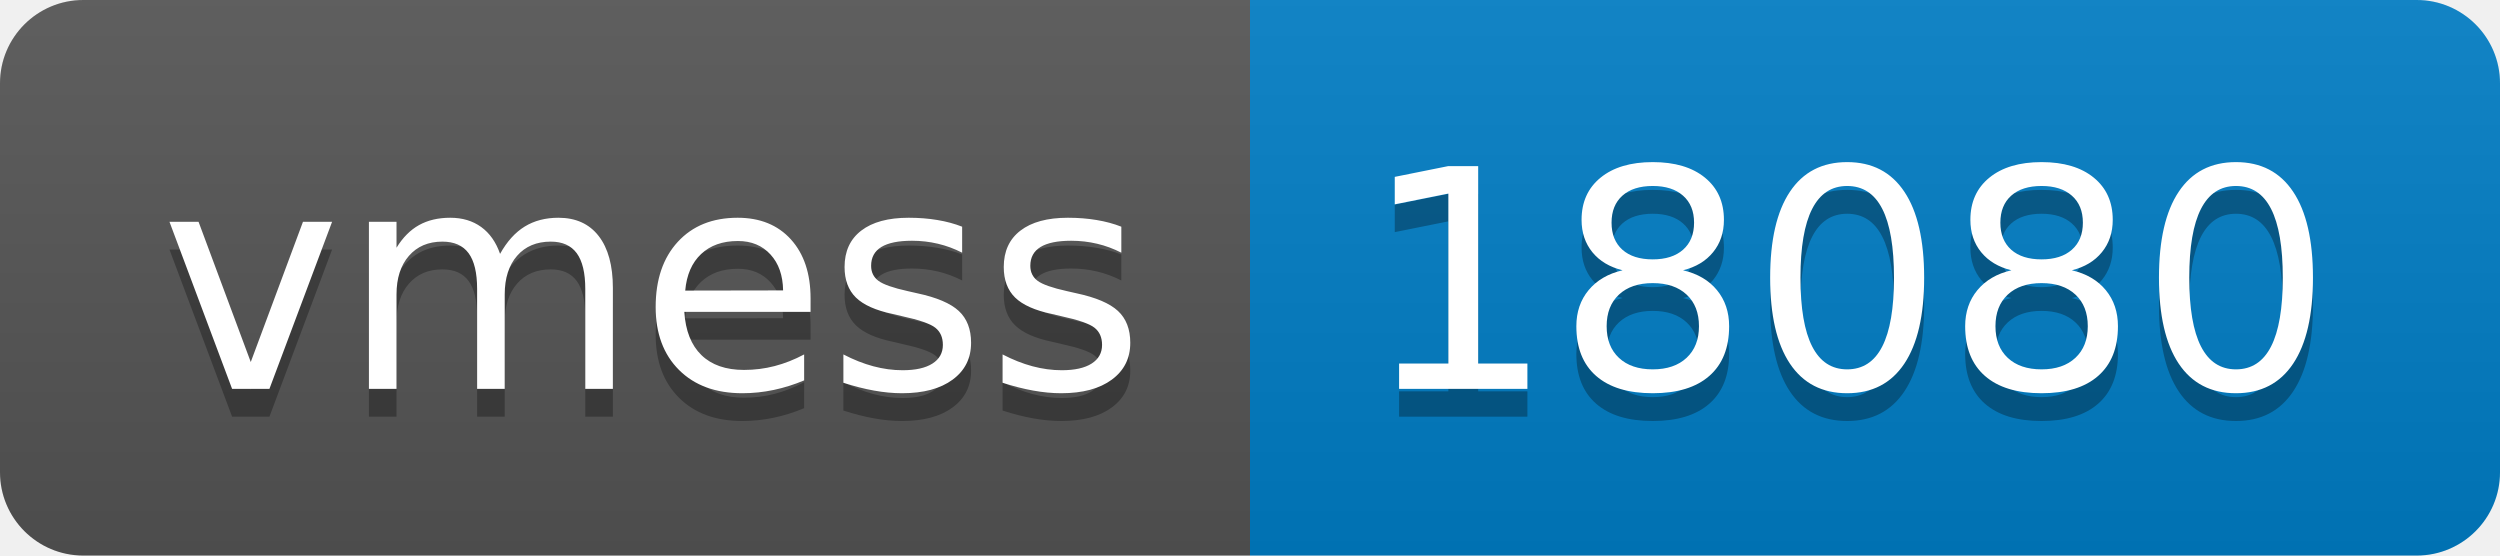
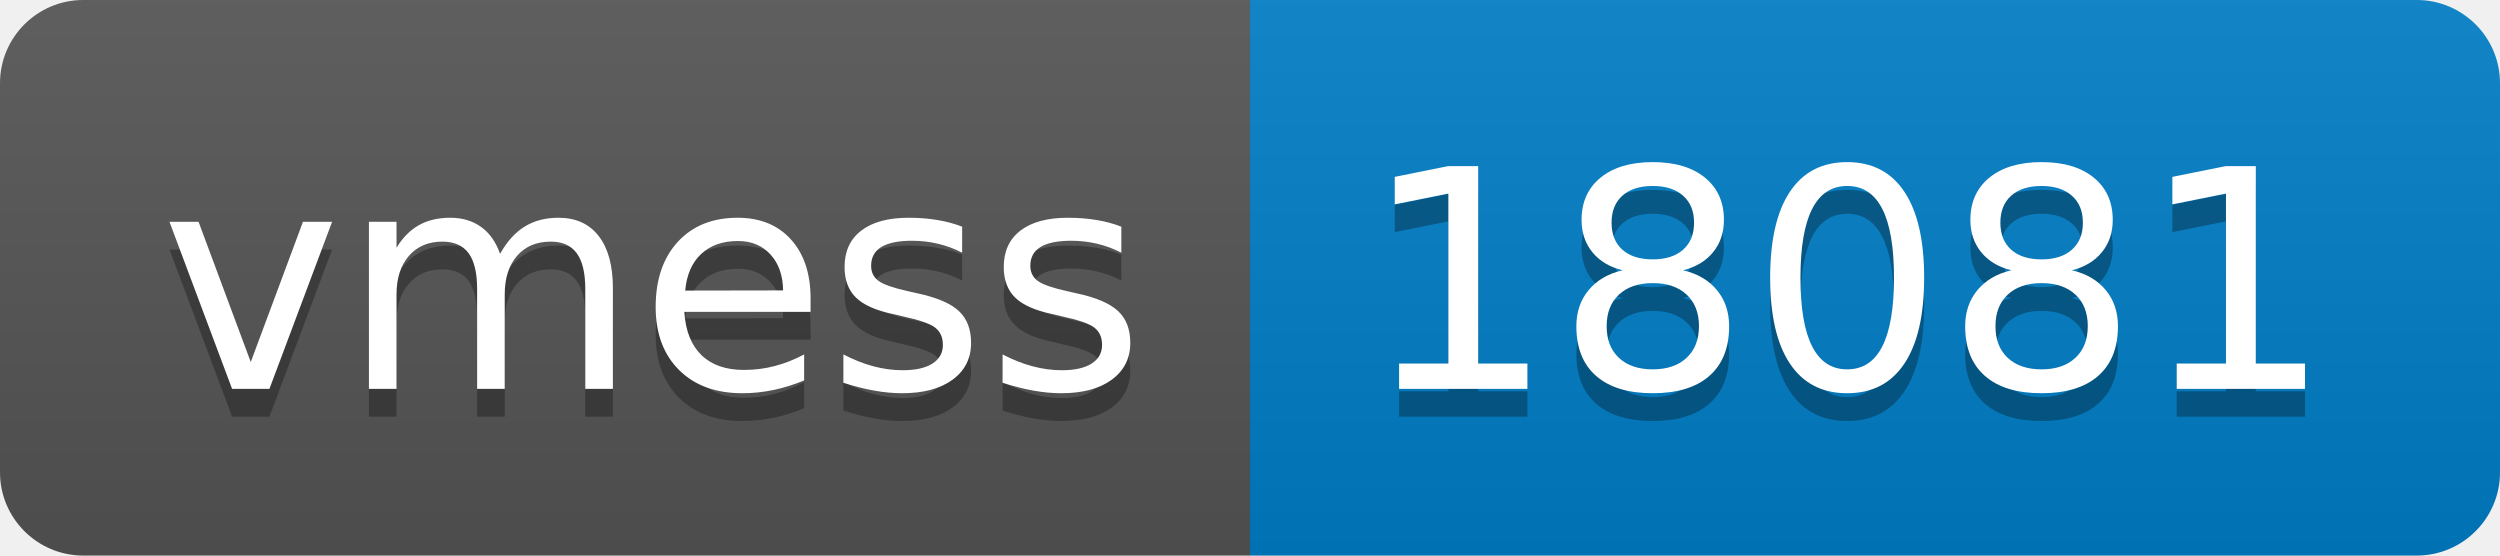
- <svg xmlns="http://www.w3.org/2000/svg" width="90" height="20" role="img" aria-label="vmess: 18080">
+ <svg xmlns="http://www.w3.org/2000/svg" width="90" height="20" role="img" aria-label="vmess: 18081">
  <linearGradient id="s" x2="0" y2="100%">
    <stop offset="0" stop-color="#bbb" stop-opacity=".1" />
    <stop offset="1" stop-opacity=".1" />
  </linearGradient>
  <clipPath id="r">
    <rect width="90" height="20" rx="3" fill="#fff" />
  </clipPath>
  <g clip-path="url(#r)">
    <rect width="45" height="20" fill="#555" />
    <rect x="45" width="45" height="20" fill="#007ec6" />
    <rect width="90" height="20" fill="url(#s)" />
  </g>
  <g fill="#fff" text-anchor="middle" font-family="Verdana,Geneva,DejaVu Sans,sans-serif" text-rendering="geometricPrecision" font-size="110">
    <text aria-hidden="true" x="235" y="150" fill="#010101" fill-opacity=".3" transform="scale(.1)" textLength="350">vmess</text>
    <text x="235" y="140" transform="scale(.1)" fill="#fff" textLength="350">vmess</text>
-     <text aria-hidden="true" x="665" y="150" fill="#010101" fill-opacity=".3" transform="scale(.1)" textLength="350">18080</text>
-     <text x="665" y="140" transform="scale(.1)" fill="#fff" textLength="350">18080</text>
+     <text aria-hidden="true" x="665" y="150" fill="#010101" fill-opacity=".3" transform="scale(.1)" textLength="350">18081</text>
+     <text x="665" y="140" transform="scale(.1)" fill="#fff" textLength="350">18081</text>
  </g>
</svg>
